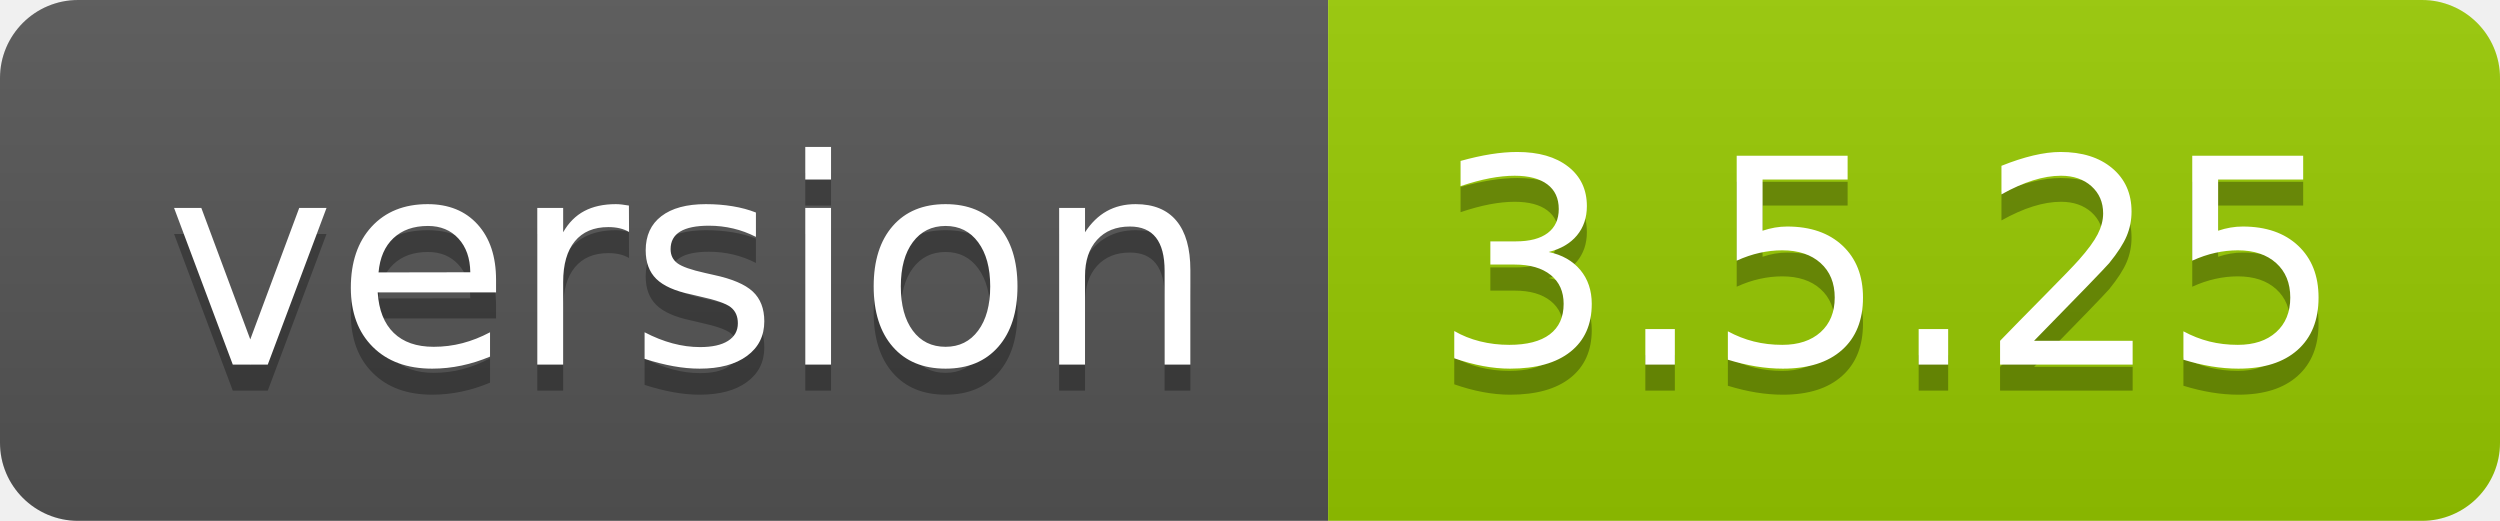
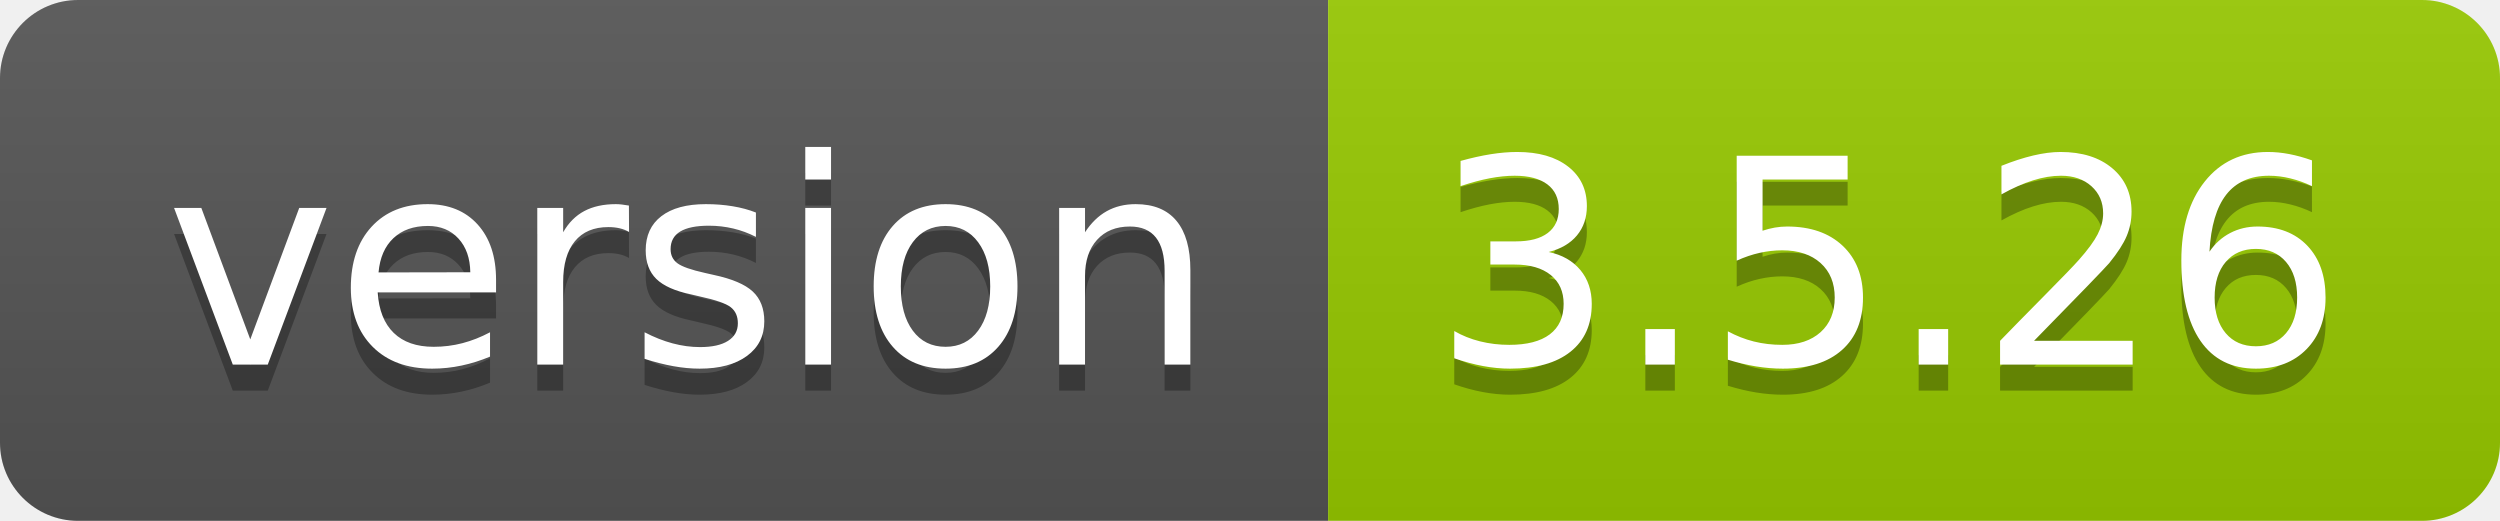
- <svg xmlns="http://www.w3.org/2000/svg" width="96" height="20" role="img" aria-label="version: 3.5.25">
+ <svg xmlns="http://www.w3.org/2000/svg" width="96" height="20" role="img" aria-label="version: 3.5.26">
  <linearGradient id="s" x2="0" y2="100%">
    <stop offset="0" stop-color="#bbb" stop-opacity=".1" />
    <stop offset="1" stop-opacity=".1" />
  </linearGradient>
  <clipPath id="r">
    <rect width="96" height="20" rx="3" fill="#fff" />
  </clipPath>
  <g clip-path="url(#r)">
    <rect width="51" height="20" fill="#555" />
    <rect x="51" width="45" height="20" fill="#97ca00" />
    <rect width="96" height="20" fill="url(#s)" />
  </g>
  <g fill="#fff" text-anchor="middle" font-family="Verdana,Geneva,DejaVu Sans,sans-serif" text-rendering="geometricPrecision" font-size="110">
    <text aria-hidden="true" x="265" y="150" fill="#010101" fill-opacity=".3" transform="scale(.1)" textLength="410">version</text>
    <text x="265" y="140" transform="scale(.1)" fill="#fff" textLength="410">version</text>
-     <text aria-hidden="true" x="725" y="150" fill="#010101" fill-opacity=".3" transform="scale(.1)" textLength="350">3.5.25</text>
-     <text x="725" y="140" transform="scale(.1)" fill="#fff" textLength="350">3.5.25</text>
+     <text aria-hidden="true" x="725" y="150" fill="#010101" fill-opacity=".3" transform="scale(.1)" textLength="350">3.5.26</text>
+     <text x="725" y="140" transform="scale(.1)" fill="#fff" textLength="350">3.5.26</text>
  </g>
</svg>
